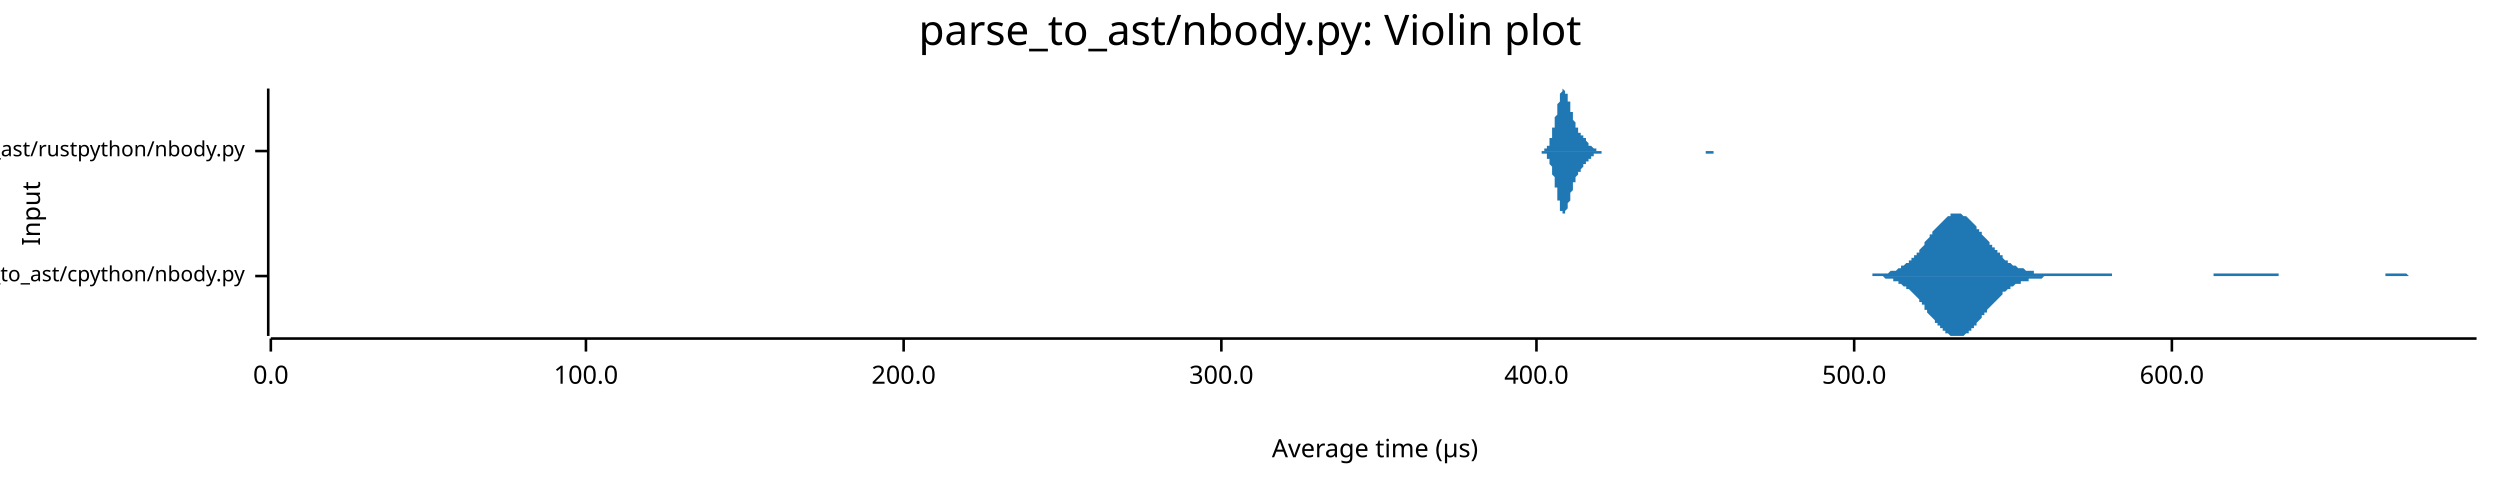
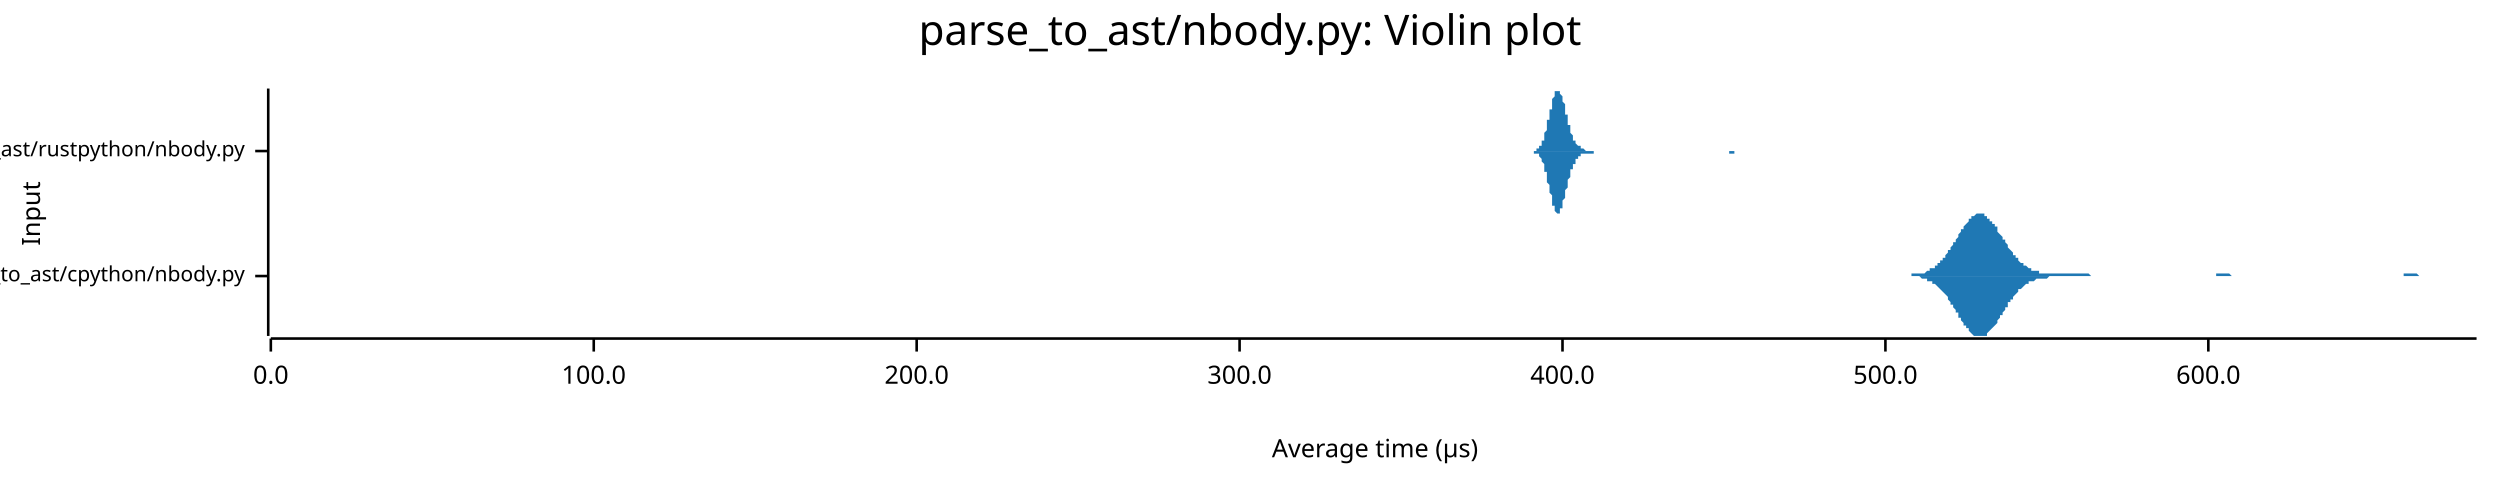
<svg xmlns="http://www.w3.org/2000/svg" width="960" height="186" viewBox="0 0 960 186">
  <text x="480" y="5" dy="0.76em" text-anchor="middle" font-family="sans-serif" font-size="16.129" opacity="1" fill="#000000">
parse_to_ast/nbody.py: Violin plot
</text>
  <text x="8" y="82" dy="0.76em" text-anchor="middle" font-family="sans-serif" font-size="9.677" opacity="1" fill="#000000" transform="rotate(270, 8, 82)">
Input
</text>
  <text x="528" y="178" dy="-0.5ex" text-anchor="middle" font-family="sans-serif" font-size="9.677" opacity="1" fill="#000000">
Average time (µs)
</text>
  <polyline fill="none" opacity="1" stroke="#000000" stroke-width="1" points="103,34 103,129 " />
  <text x="94" y="106" dy="0.5ex" text-anchor="end" font-family="sans-serif" font-size="8.065" opacity="1" fill="#000000">
parse_to_ast/cpython/nbody.py
</text>
  <polyline fill="none" opacity="1" stroke="#000000" stroke-width="1" points="98,106 103,106 " />
  <text x="94" y="58" dy="0.5ex" text-anchor="end" font-family="sans-serif" font-size="8.065" opacity="1" fill="#000000">
parse_to_ast/rustpython/nbody.py
</text>
  <polyline fill="none" opacity="1" stroke="#000000" stroke-width="1" points="98,58 103,58 " />
  <polyline fill="none" opacity="1" stroke="#000000" stroke-width="1" points="104,130 951,130 " />
  <text x="104" y="140" dy="0.76em" text-anchor="middle" font-family="sans-serif" font-size="9.677" opacity="1" fill="#000000">
0.0
</text>
  <polyline fill="none" opacity="1" stroke="#000000" stroke-width="1" points="104,130 104,135 " />
-   <text x="225" y="140" dy="0.76em" text-anchor="middle" font-family="sans-serif" font-size="9.677" opacity="1" fill="#000000">
+   <text x="228" y="140" dy="0.76em" text-anchor="middle" font-family="sans-serif" font-size="9.677" opacity="1" fill="#000000">
100.0
</text>
-   <polyline fill="none" opacity="1" stroke="#000000" stroke-width="1" points="225,130 225,135 " />
-   <text x="347" y="140" dy="0.76em" text-anchor="middle" font-family="sans-serif" font-size="9.677" opacity="1" fill="#000000">
+   <polyline fill="none" opacity="1" stroke="#000000" stroke-width="1" points="228,130 228,135 " />
+   <text x="352" y="140" dy="0.76em" text-anchor="middle" font-family="sans-serif" font-size="9.677" opacity="1" fill="#000000">
200.0
</text>
-   <polyline fill="none" opacity="1" stroke="#000000" stroke-width="1" points="347,130 347,135 " />
-   <text x="469" y="140" dy="0.76em" text-anchor="middle" font-family="sans-serif" font-size="9.677" opacity="1" fill="#000000">
+   <polyline fill="none" opacity="1" stroke="#000000" stroke-width="1" points="352,130 352,135 " />
+   <text x="476" y="140" dy="0.76em" text-anchor="middle" font-family="sans-serif" font-size="9.677" opacity="1" fill="#000000">
300.0
</text>
-   <polyline fill="none" opacity="1" stroke="#000000" stroke-width="1" points="469,130 469,135 " />
-   <text x="590" y="140" dy="0.76em" text-anchor="middle" font-family="sans-serif" font-size="9.677" opacity="1" fill="#000000">
+   <polyline fill="none" opacity="1" stroke="#000000" stroke-width="1" points="476,130 476,135 " />
+   <text x="600" y="140" dy="0.76em" text-anchor="middle" font-family="sans-serif" font-size="9.677" opacity="1" fill="#000000">
400.0
</text>
-   <polyline fill="none" opacity="1" stroke="#000000" stroke-width="1" points="590,130 590,135 " />
-   <text x="712" y="140" dy="0.76em" text-anchor="middle" font-family="sans-serif" font-size="9.677" opacity="1" fill="#000000">
+   <polyline fill="none" opacity="1" stroke="#000000" stroke-width="1" points="600,130 600,135 " />
+   <text x="724" y="140" dy="0.76em" text-anchor="middle" font-family="sans-serif" font-size="9.677" opacity="1" fill="#000000">
500.0
</text>
-   <polyline fill="none" opacity="1" stroke="#000000" stroke-width="1" points="712,130 712,135 " />
-   <text x="834" y="140" dy="0.76em" text-anchor="middle" font-family="sans-serif" font-size="9.677" opacity="1" fill="#000000">
+   <polyline fill="none" opacity="1" stroke="#000000" stroke-width="1" points="724,130 724,135 " />
+   <text x="848" y="140" dy="0.76em" text-anchor="middle" font-family="sans-serif" font-size="9.677" opacity="1" fill="#000000">
600.0
</text>
-   <polyline fill="none" opacity="1" stroke="#000000" stroke-width="1" points="834,130 834,135 " />
-   <polygon opacity="1" fill="#1F78B4" points="713,106 713,106 714,106 714,106 715,106 715,106 716,106 716,106 717,106 717,106 718,106 718,106 718,106 719,106 719,105 720,105 720,105 721,105 721,105 722,105 722,105 723,105 723,105 724,105 724,105 725,105 725,105 726,104 726,104 727,104 727,104 728,104 728,104 729,103 729,103 729,103 730,103 730,102 731,102 731,102 732,101 732,101 733,101 733,100 734,100 734,99 735,99 735,98 736,98 736,97 737,97 737,96 738,95 738,95 739,94 739,94 739,93 740,92 740,92 741,91 741,90 742,90 742,89 743,88 743,88 744,87 744,87 745,86 745,86 746,85 746,85 747,84 747,84 748,83 748,83 749,83 749,83 749,82 750,82 750,82 751,82 751,82 752,82 752,82 753,82 753,82 754,83 754,83 755,83 755,83 756,84 756,84 757,85 757,85 758,86 758,86 759,87 759,87 759,88 760,88 760,89 761,89 761,90 762,91 762,91 763,92 763,92 764,93 764,94 765,94 765,95 766,95 766,96 767,96 767,97 768,97 768,98 769,98 769,99 769,99 770,100 770,100 771,100 771,101 772,101 772,101 773,102 773,102 774,102 774,102 775,103 775,103 776,103 776,103 777,103 777,103 778,104 778,104 779,104 779,104 779,104 780,104 780,104 781,104 781,105 782,105 782,105 783,105 783,105 784,105 784,105 785,105 785,105 786,105 786,105 787,105 787,105 788,105 788,105 789,105 789,105 789,105 790,105 790,105 791,105 791,105 792,105 792,105 793,105 793,105 794,105 794,105 795,105 795,105 796,105 796,105 797,105 797,105 798,105 798,105 799,105 799,105 799,105 800,105 800,105 801,105 801,105 802,105 802,105 803,105 803,105 804,105 804,105 805,105 805,105 806,105 806,105 807,105 807,105 808,105 808,105 809,105 809,105 809,105 810,105 810,105 811,105 811,106 812,106 812,106 813,106 813,106 814,106 814,106 815,106 815,106 816,106 816,106 817,106 817,106 818,106 818,106 819,106 819,106 819,106 820,106 820,106 821,106 821,106 822,106 822,106 823,106 823,106 824,106 824,106 825,106 825,106 826,106 826,106 827,106 827,106 828,106 828,106 829,106 829,106 829,106 830,106 830,106 831,106 831,106 832,106 832,106 833,106 833,106 834,106 834,106 835,106 835,106 836,106 836,106 837,106 837,106 838,106 838,106 839,106 839,106 840,106 840,106 840,106 841,106 841,106 842,106 842,106 843,106 843,106 844,106 844,106 845,106 845,106 846,106 846,106 847,106 847,106 848,106 848,106 849,106 849,106 850,106 850,105 850,105 851,105 851,105 852,105 852,105 853,105 853,105 854,105 854,105 855,105 855,105 856,105 856,105 857,105 857,105 858,105 858,105 859,105 859,105 860,105 860,105 860,105 861,105 861,105 862,105 862,105 863,105 863,105 864,105 864,105 865,105 865,105 866,105 866,105 867,105 867,105 868,105 868,105 869,105 869,105 870,105 870,105 870,105 871,105 871,105 872,105 872,105 873,105 873,105 874,105 874,105 875,105 875,106 876,106 876,106 877,106 877,106 878,106 878,106 879,106 879,106 880,106 880,106 880,106 881,106 881,106 882,106 882,106 883,106 883,106 884,106 884,106 885,106 885,106 886,106 886,106 887,106 887,106 888,106 888,106 889,106 889,106 890,106 890,106 890,106 891,106 891,106 892,106 892,106 893,106 893,106 894,106 894,106 895,106 895,106 896,106 896,106 897,106 897,106 898,106 898,106 899,106 899,106 900,106 900,106 900,106 901,106 901,106 902,106 902,106 903,106 903,106 904,106 904,106 905,106 905,106 906,106 906,106 907,106 907,106 908,106 908,106 909,106 909,106 910,106 910,106 910,106 911,106 911,106 912,106 912,106 913,106 913,106 914,106 914,106 915,106 915,106 916,106 916,105 917,105 917,105 918,105 918,105 919,105 919,105 920,105 920,105 920,105 921,105 921,105 922,105 922,105 923,105 923,105 924,105 924,105 925,106 925,106 926,106 926,106 927,106 927,106 928,106 928,106 929,106 929,106 930,106 930,106 930,106 931,106 931,106 932,106 932,106 933,106 933,106 934,106 934,106 935,106 935,106 936,106 936,106 937,106 937,106 938,106 938,106 939,106 939,106 940,106 940,106 940,106 941,106 941,106 942,106 942,106 943,106 943,106 944,106 944,106 945,106 945,106 946,106 946,106 947,106 947,106 948,106 948,106 949,106 949,106 950,106 950,106 951,106 951,106 713,106 " />
-   <polygon opacity="1" fill="#1F78B4" points="713,106 713,106 714,106 714,106 715,106 715,106 716,106 716,106 717,106 717,106 718,106 718,106 718,106 719,106 719,106 720,106 720,106 721,106 721,106 722,106 722,106 723,106 723,106 724,107 724,107 725,107 725,107 726,107 726,107 727,107 727,108 728,108 728,108 729,108 729,108 729,109 730,109 730,109 731,110 731,110 732,110 732,111 733,111 733,111 734,112 734,112 735,113 735,113 736,114 736,114 737,115 737,116 738,116 738,117 739,117 739,118 739,119 740,119 740,120 741,121 741,121 742,122 742,122 743,123 743,124 744,124 744,125 745,125 745,126 746,126 746,127 747,127 747,128 748,128 748,128 749,129 749,129 749,129 750,129 750,129 751,129 751,129 752,129 752,129 753,129 753,129 754,129 754,129 755,128 755,128 756,128 756,127 757,127 757,126 758,126 758,125 759,125 759,124 759,124 760,123 760,123 761,122 761,121 762,121 762,120 763,120 763,119 764,118 764,118 765,117 765,117 766,116 766,116 767,115 767,115 768,114 768,114 769,113 769,113 769,112 770,112 770,112 771,111 771,111 772,111 772,110 773,110 773,110 774,109 774,109 775,109 775,109 776,109 776,108 777,108 777,108 778,108 778,108 779,108 779,107 779,107 780,107 780,107 781,107 781,107 782,107 782,107 783,107 783,107 784,107 784,107 785,106 785,106 786,106 786,106 787,106 787,106 788,106 788,106 789,106 789,106 789,106 790,106 790,106 791,106 791,106 792,106 792,106 793,106 793,106 794,106 794,106 795,106 795,106 796,106 796,106 797,106 797,106 798,106 798,106 799,106 799,106 799,106 800,106 800,106 801,106 801,106 802,106 802,106 803,106 803,106 804,106 804,106 805,106 805,106 806,106 806,106 807,106 807,106 808,106 808,106 809,106 809,106 809,106 810,106 810,106 811,106 811,106 812,106 812,106 813,106 813,106 814,106 814,106 815,106 815,106 816,106 816,106 817,106 817,106 818,106 818,106 819,106 819,106 819,106 820,106 820,106 821,106 821,106 822,106 822,106 823,106 823,106 824,106 824,106 825,106 825,106 826,106 826,106 827,106 827,106 828,106 828,106 829,106 829,106 829,106 830,106 830,106 831,106 831,106 832,106 832,106 833,106 833,106 834,106 834,106 835,106 835,106 836,106 836,106 837,106 837,106 838,106 838,106 839,106 839,106 840,106 840,106 840,106 841,106 841,106 842,106 842,106 843,106 843,106 844,106 844,106 845,106 845,106 846,106 846,106 847,106 847,106 848,106 848,106 849,106 849,106 850,106 850,106 850,106 851,106 851,106 852,106 852,106 853,106 853,106 854,106 854,106 855,106 855,106 856,106 856,106 857,106 857,106 858,106 858,106 859,106 859,106 860,106 860,106 860,106 861,106 861,106 862,106 862,106 863,106 863,106 864,106 864,106 865,106 865,106 866,106 866,106 867,106 867,106 868,106 868,106 869,106 869,106 870,106 870,106 870,106 871,106 871,106 872,106 872,106 873,106 873,106 874,106 874,106 875,106 875,106 876,106 876,106 877,106 877,106 878,106 878,106 879,106 879,106 880,106 880,106 880,106 881,106 881,106 882,106 882,106 883,106 883,106 884,106 884,106 885,106 885,106 886,106 886,106 887,106 887,106 888,106 888,106 889,106 889,106 890,106 890,106 890,106 891,106 891,106 892,106 892,106 893,106 893,106 894,106 894,106 895,106 895,106 896,106 896,106 897,106 897,106 898,106 898,106 899,106 899,106 900,106 900,106 900,106 901,106 901,106 902,106 902,106 903,106 903,106 904,106 904,106 905,106 905,106 906,106 906,106 907,106 907,106 908,106 908,106 909,106 909,106 910,106 910,106 910,106 911,106 911,106 912,106 912,106 913,106 913,106 914,106 914,106 915,106 915,106 916,106 916,106 917,106 917,106 918,106 918,106 919,106 919,106 920,106 920,106 920,106 921,106 921,106 922,106 922,106 923,106 923,106 924,106 924,106 925,106 925,106 926,106 926,106 927,106 927,106 928,106 928,106 929,106 929,106 930,106 930,106 930,106 931,106 931,106 932,106 932,106 933,106 933,106 934,106 934,106 935,106 935,106 936,106 936,106 937,106 937,106 938,106 938,106 939,106 939,106 940,106 940,106 940,106 941,106 941,106 942,106 942,106 943,106 943,106 944,106 944,106 945,106 945,106 946,106 946,106 947,106 947,106 948,106 948,106 949,106 949,106 950,106 950,106 951,106 951,106 713,106 " />
-   <polygon opacity="1" fill="#1F78B4" points="591,58 591,58 591,58 591,58 592,58 592,58 592,58 592,58 592,58 592,58 593,58 593,58 593,58 593,58 593,58 593,57 593,57 594,57 594,57 594,57 594,57 594,56 594,56 594,56 595,56 595,55 595,55 595,55 595,54 595,54 595,53 596,53 596,52 596,52 596,51 596,51 596,50 596,49 597,49 597,48 597,47 597,46 597,46 597,45 598,44 598,43 598,43 598,42 598,41 598,40 598,40 599,39 599,38 599,38 599,37 599,37 599,36 599,36 600,35 600,35 600,35 600,35 600,35 600,35 600,34 601,35 601,35 601,35 601,35 601,35 601,36 601,36 602,36 602,37 602,37 602,38 602,38 602,39 603,39 603,40 603,40 603,41 603,41 603,42 603,43 604,43 604,44 604,44 604,45 604,45 604,46 604,46 605,47 605,47 605,47 605,48 605,48 605,48 605,49 606,49 606,49 606,50 606,50 606,50 606,50 606,51 607,51 607,51 607,51 607,51 607,52 607,52 608,52 608,52 608,52 608,53 608,53 608,53 608,53 609,53 609,54 609,54 609,54 609,54 609,54 609,54 610,55 610,55 610,55 610,55 610,55 610,55 610,56 611,56 611,56 611,56 611,56 611,56 611,56 611,56 612,57 612,57 612,57 612,57 612,57 612,57 613,57 613,57 613,57 613,57 613,58 613,58 613,58 614,58 614,58 614,58 614,58 614,58 614,58 614,58 615,58 615,58 615,58 615,58 615,58 615,58 615,58 616,58 616,58 616,58 616,58 616,58 616,58 616,58 617,58 617,58 617,58 617,58 617,58 617,58 618,58 618,58 618,58 618,58 618,58 618,58 618,58 619,58 619,58 619,58 619,58 619,58 619,58 619,58 620,58 620,58 620,58 620,58 620,58 620,58 620,58 621,58 621,58 621,58 621,58 621,58 621,58 621,58 622,58 622,58 622,58 622,58 622,58 622,58 623,58 623,58 623,58 623,58 623,58 623,58 623,58 624,58 624,58 624,58 624,58 624,58 624,58 624,58 625,58 625,58 625,58 625,58 625,58 625,58 625,58 626,58 626,58 626,58 626,58 626,58 626,58 626,58 627,58 627,58 627,58 627,58 627,58 627,58 628,58 628,58 628,58 628,58 628,58 628,58 628,58 629,58 629,58 629,58 629,58 629,58 629,58 629,58 630,58 630,58 630,58 630,58 630,58 630,58 630,58 631,58 631,58 631,58 631,58 631,58 631,58 631,58 632,58 632,58 632,58 632,58 632,58 632,58 633,58 633,58 633,58 633,58 633,58 633,58 633,58 634,58 634,58 634,58 634,58 634,58 634,58 634,58 635,58 635,58 635,58 635,58 635,58 635,58 635,58 636,58 636,58 636,58 636,58 636,58 636,58 637,58 637,58 637,58 637,58 637,58 637,58 637,58 638,58 638,58 638,58 638,58 638,58 638,58 638,58 639,58 639,58 639,58 639,58 639,58 639,58 639,58 640,58 640,58 640,58 640,58 640,58 640,58 640,58 641,58 641,58 641,58 641,58 641,58 641,58 642,58 642,58 642,58 642,58 642,58 642,58 642,58 643,58 643,58 643,58 643,58 643,58 643,58 643,58 644,58 644,58 644,58 644,58 644,58 644,58 644,58 645,58 645,58 645,58 645,58 645,58 645,58 645,58 646,58 646,58 646,58 646,58 646,58 646,58 647,58 647,58 647,58 647,58 647,58 647,58 647,58 648,58 648,58 648,58 648,58 648,58 648,58 648,58 649,58 649,58 649,58 649,58 649,58 649,58 649,58 650,58 650,58 650,58 650,58 650,58 650,58 650,58 651,58 651,58 651,58 651,58 651,58 651,58 652,58 652,58 652,58 652,58 652,58 652,58 652,58 653,58 653,58 653,58 653,58 653,58 653,58 653,58 654,58 654,58 654,58 654,58 654,58 654,58 654,58 655,58 655,58 655,58 655,58 655,58 655,58 655,58 656,58 656,58 656,58 656,58 656,58 656,58 657,58 657,58 657,58 657,58 657,58 657,58 657,58 658,58 658,58 658,58 658,58 658,58 658,58 658,58 659,58 659,58 659,58 659,58 659,58 659,58 659,58 660,58 660,58 660,58 660,58 660,58 660,58 660,58 661,58 661,58 661,58 661,58 661,58 661,58 662,58 662,58 662,58 662,58 662,58 662,58 662,58 663,58 663,58 663,58 663,58 663,58 663,58 663,58 664,58 664,58 664,58 664,58 664,58 664,58 664,58 664,58 591,58 " />
-   <polygon opacity="1" fill="#1F78B4" points="591,58 591,58 591,58 591,58 592,58 592,58 592,58 592,58 592,59 592,59 593,59 593,59 593,59 593,59 593,59 593,59 593,59 594,59 594,60 594,60 594,60 594,60 594,60 594,61 595,61 595,61 595,62 595,62 595,62 595,63 595,63 596,64 596,64 596,65 596,65 596,66 596,67 596,67 597,68 597,69 597,69 597,70 597,71 597,72 598,72 598,73 598,74 598,75 598,75 598,76 598,77 599,77 599,78 599,79 599,79 599,80 599,80 599,81 600,81 600,81 600,82 600,82 600,82 600,82 600,82 601,82 601,82 601,82 601,81 601,81 601,81 601,81 602,80 602,80 602,79 602,79 602,78 602,78 603,77 603,77 603,76 603,76 603,75 603,74 603,74 604,73 604,73 604,72 604,72 604,71 604,71 604,70 605,70 605,70 605,69 605,69 605,68 605,68 605,68 606,67 606,67 606,67 606,67 606,66 606,66 606,66 607,66 607,65 607,65 607,65 607,65 607,65 608,64 608,64 608,64 608,64 608,64 608,64 608,63 609,63 609,63 609,63 609,63 609,62 609,62 609,62 610,62 610,62 610,62 610,61 610,61 610,61 610,61 611,61 611,61 611,61 611,60 611,60 611,60 611,60 612,60 612,60 612,60 612,60 612,59 612,59 613,59 613,59 613,59 613,59 613,59 613,59 613,59 614,59 614,59 614,59 614,59 614,59 614,59 614,59 615,59 615,58 615,58 615,58 615,58 615,58 615,58 616,58 616,58 616,58 616,58 616,58 616,58 616,58 617,58 617,58 617,58 617,58 617,58 617,58 618,58 618,58 618,58 618,58 618,58 618,58 618,58 619,58 619,58 619,58 619,58 619,58 619,58 619,58 620,58 620,58 620,58 620,58 620,58 620,58 620,58 621,58 621,58 621,58 621,58 621,58 621,58 621,58 622,58 622,58 622,58 622,58 622,58 622,58 623,58 623,58 623,58 623,58 623,58 623,58 623,58 624,58 624,58 624,58 624,58 624,58 624,58 624,58 625,58 625,58 625,58 625,58 625,58 625,58 625,58 626,58 626,58 626,58 626,58 626,58 626,58 626,58 627,58 627,58 627,58 627,58 627,58 627,58 628,58 628,58 628,58 628,58 628,58 628,58 628,58 629,58 629,58 629,58 629,58 629,58 629,58 629,58 630,58 630,58 630,58 630,58 630,58 630,58 630,58 631,58 631,58 631,58 631,58 631,58 631,58 631,58 632,58 632,58 632,58 632,58 632,58 632,58 633,58 633,58 633,58 633,58 633,58 633,58 633,58 634,58 634,58 634,58 634,58 634,58 634,58 634,58 635,58 635,58 635,58 635,58 635,58 635,58 635,58 636,58 636,58 636,58 636,58 636,58 636,58 637,58 637,58 637,58 637,58 637,58 637,58 637,58 638,58 638,58 638,58 638,58 638,58 638,58 638,58 639,58 639,58 639,58 639,58 639,58 639,58 639,58 640,58 640,58 640,58 640,58 640,58 640,58 640,58 641,58 641,58 641,58 641,58 641,58 641,58 642,58 642,58 642,58 642,58 642,58 642,58 642,58 643,58 643,58 643,58 643,58 643,58 643,58 643,58 644,58 644,58 644,58 644,58 644,58 644,58 644,58 645,58 645,58 645,58 645,58 645,58 645,58 645,58 646,58 646,58 646,58 646,58 646,58 646,58 647,58 647,58 647,58 647,58 647,58 647,58 647,58 648,58 648,58 648,58 648,58 648,58 648,58 648,58 649,58 649,58 649,58 649,58 649,58 649,58 649,58 650,58 650,58 650,58 650,58 650,58 650,58 650,58 651,58 651,58 651,58 651,58 651,58 651,58 652,58 652,58 652,58 652,58 652,58 652,58 652,58 653,58 653,58 653,58 653,58 653,58 653,58 653,58 654,58 654,58 654,58 654,58 654,58 654,58 654,58 655,58 655,58 655,59 655,59 655,59 655,59 655,59 656,59 656,59 656,59 656,59 656,59 656,59 657,59 657,59 657,59 657,59 657,59 657,59 657,59 658,59 658,59 658,59 658,59 658,59 658,59 658,58 659,58 659,58 659,58 659,58 659,58 659,58 659,58 660,58 660,58 660,58 660,58 660,58 660,58 660,58 661,58 661,58 661,58 661,58 661,58 661,58 662,58 662,58 662,58 662,58 662,58 662,58 662,58 663,58 663,58 663,58 663,58 663,58 663,58 663,58 664,58 664,58 664,58 664,58 664,58 664,58 664,58 664,58 591,58 " />
+   <polyline fill="none" opacity="1" stroke="#000000" stroke-width="1" points="848,130 848,135 " />
+   <polygon opacity="1" fill="#1F78B4" points="730,106 730,106 731,106 731,106 732,106 732,106 733,106 733,106 733,106 734,106 734,105 735,105 735,105 736,105 736,105 737,105 737,105 737,105 738,105 738,105 739,105 739,105 740,104 740,104 740,104 741,104 741,103 742,103 742,103 743,103 743,102 744,102 744,102 744,101 745,101 745,100 746,100 746,99 747,99 747,98 748,97 748,97 748,96 749,96 749,95 750,94 750,93 751,93 751,92 752,91 752,90 752,90 753,89 753,88 754,88 754,87 755,86 755,86 756,85 756,85 756,84 757,84 757,83 758,83 758,83 759,82 759,82 759,82 760,82 760,82 761,82 761,82 762,82 762,83 763,83 763,83 763,84 764,84 764,85 765,85 765,86 766,86 766,87 767,87 767,88 767,89 768,90 768,90 769,91 769,92 770,92 770,93 771,94 771,94 771,95 772,96 772,96 773,97 773,98 774,98 774,99 775,99 775,100 775,100 776,101 776,101 777,101 777,102 778,102 778,102 779,103 779,103 779,103 780,103 780,104 781,104 781,104 782,104 782,104 782,104 783,104 783,105 784,105 784,105 785,105 785,105 786,105 786,105 786,105 787,105 787,105 788,105 788,105 789,105 789,105 790,105 790,105 790,105 791,105 791,105 792,105 792,105 793,105 793,105 794,105 794,105 794,105 795,105 795,105 796,105 796,105 797,105 797,105 798,105 798,105 798,105 799,105 799,105 800,105 800,105 801,105 801,105 801,105 802,105 802,105 803,106 803,106 804,106 804,106 805,106 805,106 805,106 806,106 806,106 807,106 807,106 808,106 808,106 809,106 809,106 809,106 810,106 810,106 811,106 811,106 812,106 812,106 813,106 813,106 813,106 814,106 814,106 815,106 815,106 816,106 816,106 817,106 817,106 817,106 818,106 818,106 819,106 819,106 820,106 820,106 821,106 821,106 821,106 822,106 822,106 823,106 823,106 824,106 824,106 824,106 825,106 825,106 826,106 826,106 827,106 827,106 828,106 828,106 828,106 829,106 829,106 830,106 830,106 831,106 831,106 832,106 832,106 832,106 833,106 833,106 834,106 834,106 835,106 835,106 836,106 836,106 836,106 837,106 837,106 838,106 838,106 839,106 839,106 840,106 840,106 840,106 841,106 841,106 842,106 842,106 843,106 843,106 844,106 844,106 844,106 845,106 845,106 846,106 846,106 847,106 847,106 847,106 848,106 848,106 849,106 849,106 850,106 850,106 851,106 851,105 851,105 852,105 852,105 853,105 853,105 854,105 854,105 855,105 855,105 855,105 856,105 856,105 857,106 857,106 858,106 858,106 859,106 859,106 859,106 860,106 860,106 861,106 861,106 862,106 862,106 863,106 863,106 863,106 864,106 864,106 865,106 865,106 866,106 866,106 866,106 867,106 867,106 868,106 868,106 869,106 869,106 870,106 870,106 870,106 871,106 871,106 872,106 872,106 873,106 873,106 874,106 874,106 874,106 875,106 875,106 876,106 876,106 877,106 877,106 878,106 878,106 878,106 879,106 879,106 880,106 880,106 881,106 881,106 882,106 882,106 882,106 883,106 883,106 884,106 884,106 885,106 885,106 886,106 886,106 886,106 887,106 887,106 888,106 888,106 889,106 889,106 889,106 890,106 890,106 891,106 891,106 892,106 892,106 893,106 893,106 893,106 894,106 894,106 895,106 895,106 896,106 896,106 897,106 897,106 897,106 898,106 898,106 899,106 899,106 900,106 900,106 901,106 901,106 901,106 902,106 902,106 903,106 903,106 904,106 904,106 905,106 905,106 905,106 906,106 906,106 907,106 907,106 908,106 908,106 908,106 909,106 909,106 910,106 910,106 911,106 911,106 912,106 912,106 912,106 913,106 913,106 914,106 914,106 915,106 915,106 916,106 916,106 916,106 917,106 917,106 918,106 918,106 919,106 919,106 920,106 920,106 920,106 921,106 921,106 922,106 922,106 923,106 923,105 924,105 924,105 924,105 925,105 925,105 926,105 926,105 927,105 927,105 928,105 928,105 928,105 929,106 929,106 930,106 930,106 931,106 931,106 931,106 932,106 932,106 933,106 933,106 934,106 934,106 935,106 935,106 935,106 936,106 936,106 937,106 937,106 938,106 938,106 939,106 939,106 939,106 940,106 940,106 941,106 941,106 942,106 942,106 943,106 943,106 943,106 944,106 944,106 945,106 945,106 946,106 946,106 947,106 947,106 947,106 948,106 948,106 949,106 949,106 950,106 950,106 951,106 951,106 730,106 " />
+   <polygon opacity="1" fill="#1F78B4" points="730,106 730,106 731,106 731,106 732,106 732,106 733,106 733,106 733,106 734,106 734,106 735,106 735,106 736,106 736,106 737,106 737,106 737,106 738,107 738,107 739,107 739,107 740,107 740,107 740,108 741,108 741,108 742,108 742,109 743,109 743,109 744,110 744,110 744,110 745,111 745,111 746,112 746,112 747,113 747,113 748,114 748,115 748,115 749,116 749,117 750,117 750,118 751,119 751,120 752,120 752,121 752,122 753,122 753,123 754,124 754,125 755,125 755,126 756,126 756,127 756,127 757,128 757,128 758,129 758,129 759,129 759,129 759,129 760,129 760,129 761,129 761,129 762,129 762,129 763,129 763,128 763,128 764,127 764,127 765,126 765,126 766,125 766,125 767,124 767,123 767,123 768,122 768,121 769,121 769,120 770,119 770,118 771,118 771,117 771,116 772,116 772,115 773,115 773,114 774,113 774,113 775,112 775,112 775,111 776,111 776,111 777,110 777,110 778,109 778,109 779,109 779,109 779,108 780,108 780,108 781,108 781,108 782,107 782,107 782,107 783,107 783,107 784,107 784,107 785,107 785,107 786,107 786,107 786,107 787,106 787,106 788,106 788,106 789,106 789,106 790,106 790,106 790,106 791,106 791,106 792,106 792,106 793,106 793,106 794,106 794,106 794,106 795,106 795,106 796,106 796,106 797,106 797,106 798,106 798,106 798,106 799,106 799,106 800,106 800,106 801,106 801,106 801,106 802,106 802,106 803,106 803,106 804,106 804,106 805,106 805,106 805,106 806,106 806,106 807,106 807,106 808,106 808,106 809,106 809,106 809,106 810,106 810,106 811,106 811,106 812,106 812,106 813,106 813,106 813,106 814,106 814,106 815,106 815,106 816,106 816,106 817,106 817,106 817,106 818,106 818,106 819,106 819,106 820,106 820,106 821,106 821,106 821,106 822,106 822,106 823,106 823,106 824,106 824,106 824,106 825,106 825,106 826,106 826,106 827,106 827,106 828,106 828,106 828,106 829,106 829,106 830,106 830,106 831,106 831,106 832,106 832,106 832,106 833,106 833,106 834,106 834,106 835,106 835,106 836,106 836,106 836,106 837,106 837,106 838,106 838,106 839,106 839,106 840,106 840,106 840,106 841,106 841,106 842,106 842,106 843,106 843,106 844,106 844,106 844,106 845,106 845,106 846,106 846,106 847,106 847,106 847,106 848,106 848,106 849,106 849,106 850,106 850,106 851,106 851,106 851,106 852,106 852,106 853,106 853,106 854,106 854,106 855,106 855,106 855,106 856,106 856,106 857,106 857,106 858,106 858,106 859,106 859,106 859,106 860,106 860,106 861,106 861,106 862,106 862,106 863,106 863,106 863,106 864,106 864,106 865,106 865,106 866,106 866,106 866,106 867,106 867,106 868,106 868,106 869,106 869,106 870,106 870,106 870,106 871,106 871,106 872,106 872,106 873,106 873,106 874,106 874,106 874,106 875,106 875,106 876,106 876,106 877,106 877,106 878,106 878,106 878,106 879,106 879,106 880,106 880,106 881,106 881,106 882,106 882,106 882,106 883,106 883,106 884,106 884,106 885,106 885,106 886,106 886,106 886,106 887,106 887,106 888,106 888,106 889,106 889,106 889,106 890,106 890,106 891,106 891,106 892,106 892,106 893,106 893,106 893,106 894,106 894,106 895,106 895,106 896,106 896,106 897,106 897,106 897,106 898,106 898,106 899,106 899,106 900,106 900,106 901,106 901,106 901,106 902,106 902,106 903,106 903,106 904,106 904,106 905,106 905,106 905,106 906,106 906,106 907,106 907,106 908,106 908,106 908,106 909,106 909,106 910,106 910,106 911,106 911,106 912,106 912,106 912,106 913,106 913,106 914,106 914,106 915,106 915,106 916,106 916,106 916,106 917,106 917,106 918,106 918,106 919,106 919,106 920,106 920,106 920,106 921,106 921,106 922,106 922,106 923,106 923,106 924,106 924,106 924,106 925,106 925,106 926,106 926,106 927,106 927,106 928,106 928,106 928,106 929,106 929,106 930,106 930,106 931,106 931,106 931,106 932,106 932,106 933,106 933,106 934,106 934,106 935,106 935,106 935,106 936,106 936,106 937,106 937,106 938,106 938,106 939,106 939,106 939,106 940,106 940,106 941,106 941,106 942,106 942,106 943,106 943,106 943,106 944,106 944,106 945,106 945,106 946,106 946,106 947,106 947,106 947,106 948,106 948,106 949,106 949,106 950,106 950,106 951,106 951,106 730,106 " />
+   <polygon opacity="1" fill="#1F78B4" points="588,58 588,58 588,58 589,58 589,58 589,58 589,58 589,58 590,58 590,58 590,58 590,58 590,57 590,57 591,57 591,57 591,57 591,57 591,56 591,56 592,56 592,56 592,55 592,55 592,54 592,54 593,54 593,53 593,53 593,52 593,51 593,51 594,50 594,49 594,49 594,48 594,47 594,46 595,46 595,45 595,44 595,43 595,42 596,42 596,41 596,40 596,39 596,39 596,38 597,37 597,37 597,36 597,36 597,35 597,35 598,35 598,35 598,35 598,34 598,35 598,35 599,35 599,35 599,35 599,36 599,36 599,36 600,37 600,38 600,38 600,39 600,39 601,40 601,41 601,41 601,42 601,43 601,44 602,44 602,45 602,46 602,46 602,47 602,48 603,48 603,49 603,49 603,50 603,51 603,51 604,52 604,52 604,52 604,53 604,53 604,54 605,54 605,54 605,55 605,55 605,55 605,55 606,56 606,56 606,56 606,56 606,56 607,56 607,57 607,57 607,57 607,57 607,57 608,57 608,57 608,57 608,57 608,57 608,57 609,58 609,58 609,58 609,58 609,58 609,58 610,58 610,58 610,58 610,58 610,58 610,58 611,58 611,58 611,58 611,58 611,58 612,58 612,58 612,58 612,58 612,58 612,58 613,58 613,58 613,58 613,58 613,58 613,58 614,58 614,58 614,58 614,58 614,58 614,58 615,58 615,58 615,58 615,58 615,58 615,58 616,58 616,58 616,58 616,58 616,58 616,58 617,58 617,58 617,58 617,58 617,58 618,58 618,58 618,58 618,58 618,58 618,58 619,58 619,58 619,58 619,58 619,58 619,58 620,58 620,58 620,58 620,58 620,58 620,58 621,58 621,58 621,58 621,58 621,58 621,58 622,58 622,58 622,58 622,58 622,58 623,58 623,58 623,58 623,58 623,58 623,58 624,58 624,58 624,58 624,58 624,58 624,58 625,58 625,58 625,58 625,58 625,58 625,58 626,58 626,58 626,58 626,58 626,58 626,58 627,58 627,58 627,58 627,58 627,58 627,58 628,58 628,58 628,58 628,58 628,58 629,58 629,58 629,58 629,58 629,58 629,58 630,58 630,58 630,58 630,58 630,58 630,58 631,58 631,58 631,58 631,58 631,58 631,58 632,58 632,58 632,58 632,58 632,58 632,58 633,58 633,58 633,58 633,58 633,58 634,58 634,58 634,58 634,58 634,58 634,58 635,58 635,58 635,58 635,58 635,58 635,58 636,58 636,58 636,58 636,58 636,58 636,58 637,58 637,58 637,58 637,58 637,58 637,58 638,58 638,58 638,58 638,58 638,58 638,58 639,58 639,58 639,58 639,58 639,58 640,58 640,58 640,58 640,58 640,58 640,58 641,58 641,58 641,58 641,58 641,58 641,58 642,58 642,58 642,58 642,58 642,58 642,58 643,58 643,58 643,58 643,58 643,58 643,58 644,58 644,58 644,58 644,58 644,58 645,58 645,58 645,58 645,58 645,58 645,58 646,58 646,58 646,58 646,58 646,58 646,58 647,58 647,58 647,58 647,58 647,58 647,58 648,58 648,58 648,58 648,58 648,58 648,58 649,58 649,58 649,58 649,58 649,58 649,58 650,58 650,58 650,58 650,58 650,58 651,58 651,58 651,58 651,58 651,58 651,58 652,58 652,58 652,58 652,58 652,58 652,58 653,58 653,58 653,58 653,58 653,58 653,58 654,58 654,58 654,58 654,58 654,58 654,58 655,58 655,58 655,58 655,58 655,58 656,58 656,58 656,58 656,58 656,58 656,58 657,58 657,58 657,58 657,58 657,58 657,58 658,58 658,58 658,58 658,58 658,58 658,58 659,58 659,58 659,58 659,58 659,58 659,58 660,58 660,58 660,58 660,58 660,58 660,58 661,58 661,58 661,58 661,58 661,58 662,58 662,58 662,58 662,58 662,58 662,58 663,58 663,58 663,58 663,58 663,58 663,58 664,58 664,58 664,58 664,58 664,58 664,58 665,58 665,58 665,58 665,58 665,58 665,58 666,58 666,58 666,58 666,58 666,58 667,58 667,58 667,58 667,58 667,58 667,58 668,58 668,58 668,58 668,58 668,58 668,58 669,58 669,58 669,58 669,58 669,58 669,58 670,58 670,58 670,58 670,58 670,58 670,58 671,58 671,58 671,58 671,58 671,58 671,58 672,58 672,58 672,58 672,58 672,58 673,58 673,58 673,58 673,58 673,58 673,58 674,58 674,58 674,58 674,58 588,58 " />
+   <polygon opacity="1" fill="#1F78B4" points="588,58 588,58 588,58 589,58 589,58 589,59 589,59 589,59 590,59 590,59 590,59 590,59 590,59 590,59 591,59 591,59 591,60 591,60 591,60 591,60 592,61 592,61 592,61 592,62 592,62 592,62 593,63 593,63 593,64 593,65 593,65 593,66 594,66 594,67 594,68 594,69 594,69 594,70 595,71 595,72 595,73 595,73 595,74 596,75 596,76 596,76 596,77 596,78 596,79 597,79 597,80 597,80 597,81 597,81 597,81 598,82 598,82 598,82 598,82 598,82 598,82 599,82 599,82 599,81 599,81 599,80 599,80 600,80 600,79 600,78 600,78 600,77 601,76 601,76 601,75 601,74 601,74 601,73 602,72 602,72 602,71 602,70 602,69 602,69 603,68 603,68 603,67 603,66 603,66 603,65 604,65 604,64 604,64 604,64 604,63 604,63 605,63 605,62 605,62 605,62 605,61 605,61 606,61 606,61 606,61 606,60 606,60 607,60 607,60 607,60 607,60 607,60 607,59 608,59 608,59 608,59 608,59 608,59 608,59 609,59 609,59 609,59 609,59 609,59 609,59 610,59 610,59 610,59 610,59 610,59 610,59 611,59 611,59 611,59 611,59 611,59 612,59 612,58 612,58 612,58 612,58 612,58 613,58 613,58 613,58 613,58 613,58 613,58 614,58 614,58 614,58 614,58 614,58 614,58 615,58 615,58 615,58 615,58 615,58 615,58 616,58 616,58 616,58 616,58 616,58 616,58 617,58 617,58 617,58 617,58 617,58 618,58 618,58 618,58 618,58 618,58 618,58 619,58 619,58 619,58 619,58 619,58 619,58 620,58 620,58 620,58 620,58 620,58 620,58 621,58 621,58 621,58 621,58 621,58 621,58 622,58 622,58 622,58 622,58 622,58 623,58 623,58 623,58 623,58 623,58 623,58 624,58 624,58 624,58 624,58 624,58 624,58 625,58 625,58 625,58 625,58 625,58 625,58 626,58 626,58 626,58 626,58 626,58 626,58 627,58 627,58 627,58 627,58 627,58 627,58 628,58 628,58 628,58 628,58 628,58 629,58 629,58 629,58 629,58 629,58 629,58 630,58 630,58 630,58 630,58 630,58 630,58 631,58 631,58 631,58 631,58 631,58 631,58 632,58 632,58 632,58 632,58 632,58 632,58 633,58 633,58 633,58 633,58 633,58 634,58 634,58 634,58 634,58 634,58 634,58 635,58 635,58 635,58 635,58 635,58 635,58 636,58 636,58 636,58 636,58 636,58 636,58 637,58 637,58 637,58 637,58 637,58 637,58 638,58 638,58 638,58 638,58 638,58 638,58 639,58 639,58 639,58 639,58 639,58 640,58 640,58 640,58 640,58 640,58 640,58 641,58 641,58 641,58 641,58 641,58 641,58 642,58 642,58 642,58 642,58 642,58 642,58 643,58 643,58 643,58 643,58 643,58 643,58 644,58 644,58 644,58 644,58 644,58 645,58 645,58 645,58 645,58 645,58 645,58 646,58 646,58 646,58 646,58 646,58 646,58 647,58 647,58 647,58 647,58 647,58 647,58 648,58 648,58 648,58 648,58 648,58 648,58 649,58 649,58 649,58 649,58 649,58 649,58 650,58 650,58 650,58 650,58 650,58 651,58 651,58 651,58 651,58 651,58 651,58 652,58 652,58 652,58 652,58 652,58 652,58 653,58 653,58 653,58 653,58 653,58 653,58 654,58 654,58 654,58 654,58 654,58 654,58 655,58 655,58 655,58 655,58 655,58 656,58 656,58 656,58 656,58 656,58 656,58 657,58 657,58 657,58 657,58 657,58 657,58 658,58 658,58 658,58 658,58 658,58 658,58 659,58 659,58 659,58 659,58 659,58 659,58 660,58 660,58 660,58 660,58 660,58 660,58 661,58 661,58 661,58 661,58 661,58 662,58 662,58 662,58 662,58 662,58 662,58 663,58 663,58 663,58 663,58 663,58 663,58 664,58 664,58 664,58 664,59 664,59 664,59 665,59 665,59 665,59 665,59 665,59 665,59 666,59 666,59 666,59 666,59 666,58 667,58 667,58 667,58 667,58 667,58 667,58 668,58 668,58 668,58 668,58 668,58 668,58 669,58 669,58 669,58 669,58 669,58 669,58 670,58 670,58 670,58 670,58 670,58 670,58 671,58 671,58 671,58 671,58 671,58 671,58 672,58 672,58 672,58 672,58 672,58 673,58 673,58 673,58 673,58 673,58 673,58 674,58 674,58 674,58 674,58 588,58 " />
</svg>
